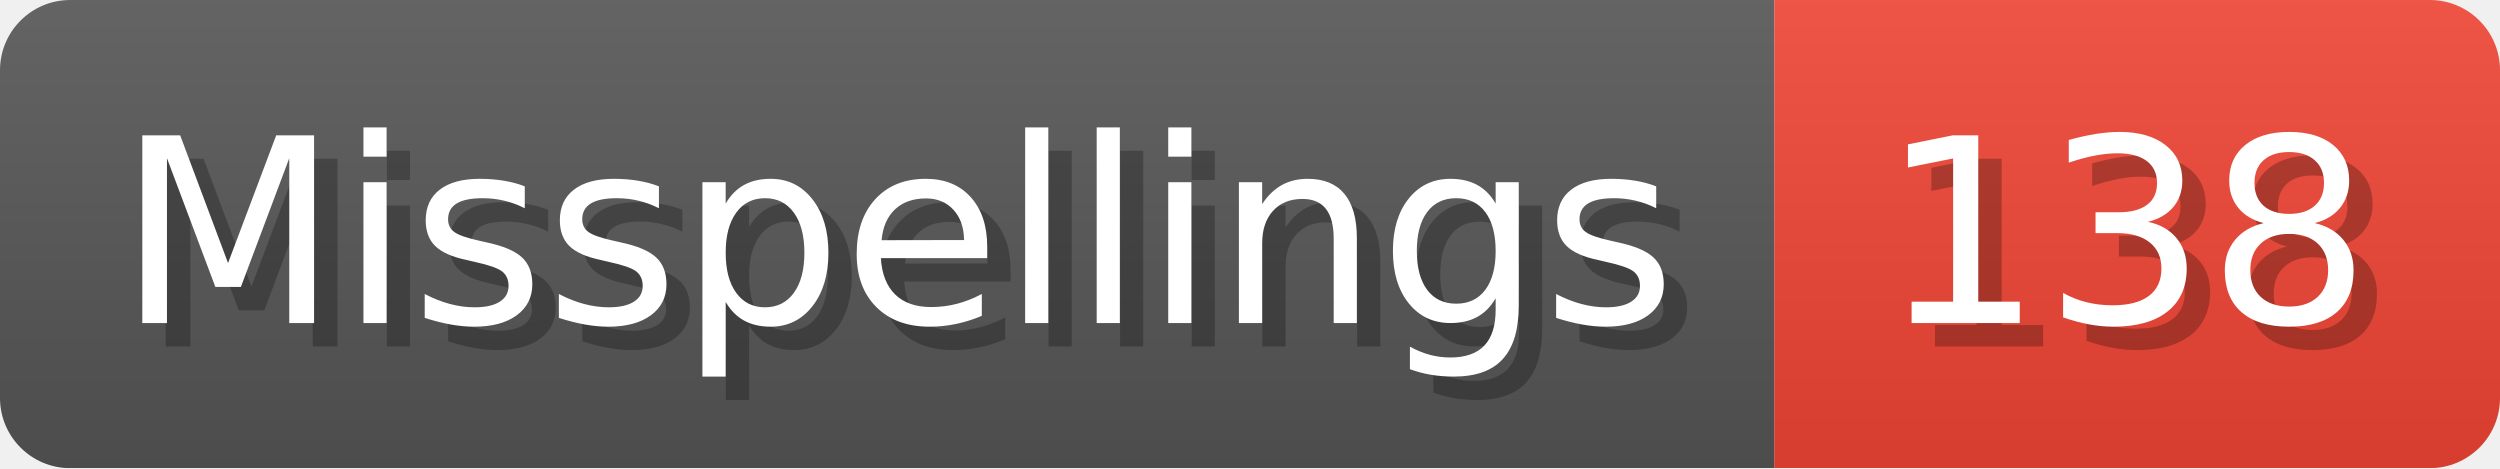
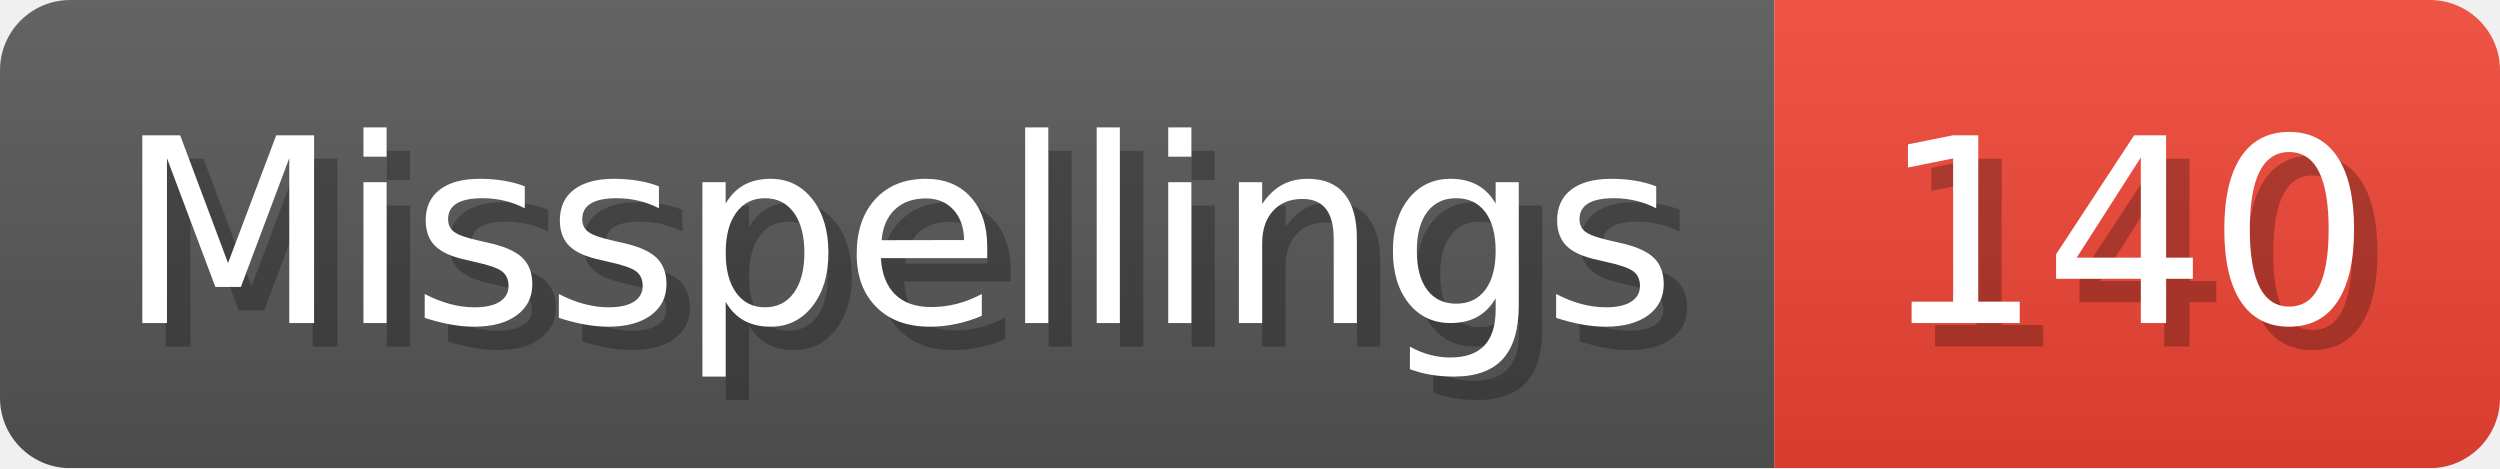
- <svg xmlns="http://www.w3.org/2000/svg" width="106.8" height="20" viewBox="0 0 1068 200" role="img" aria-label="Misspellings: 138">
+ <svg xmlns="http://www.w3.org/2000/svg" width="106.8" height="20" viewBox="0 0 1068 200" role="img" aria-label="Misspellings: 140">
  <linearGradient id="a" x2="0" y2="100%">
    <stop offset="0" stop-opacity=".1" stop-color="#EEE" />
    <stop offset="1" stop-opacity=".1" />
  </linearGradient>
  <mask id="m">
    <rect width="1068" height="200" rx="30" fill="#FFF" />
  </mask>
  <g mask="url(#m)">
    <rect width="758" height="200" fill="#555" />
    <rect width="310" height="200" fill="#E43" x="758" />
    <rect width="1068" height="200" fill="url(#a)" />
  </g>
  <g aria-hidden="true" fill="#fff" text-anchor="start" font-family="Verdana,DejaVu Sans,sans-serif" font-size="110">
    <text x="60" y="148" textLength="658" fill="#000" opacity="0.25">Misspellings</text>
    <text x="50" y="138" textLength="658">Misspellings</text>
-     <text x="813" y="148" textLength="210" fill="#000" opacity="0.25">138</text>
-     <text x="803" y="138" textLength="210">138</text>
+     <text x="813" y="148" textLength="210" fill="#000" opacity="0.25">140</text>
+     <text x="803" y="138" textLength="210">140</text>
  </g>
</svg>
